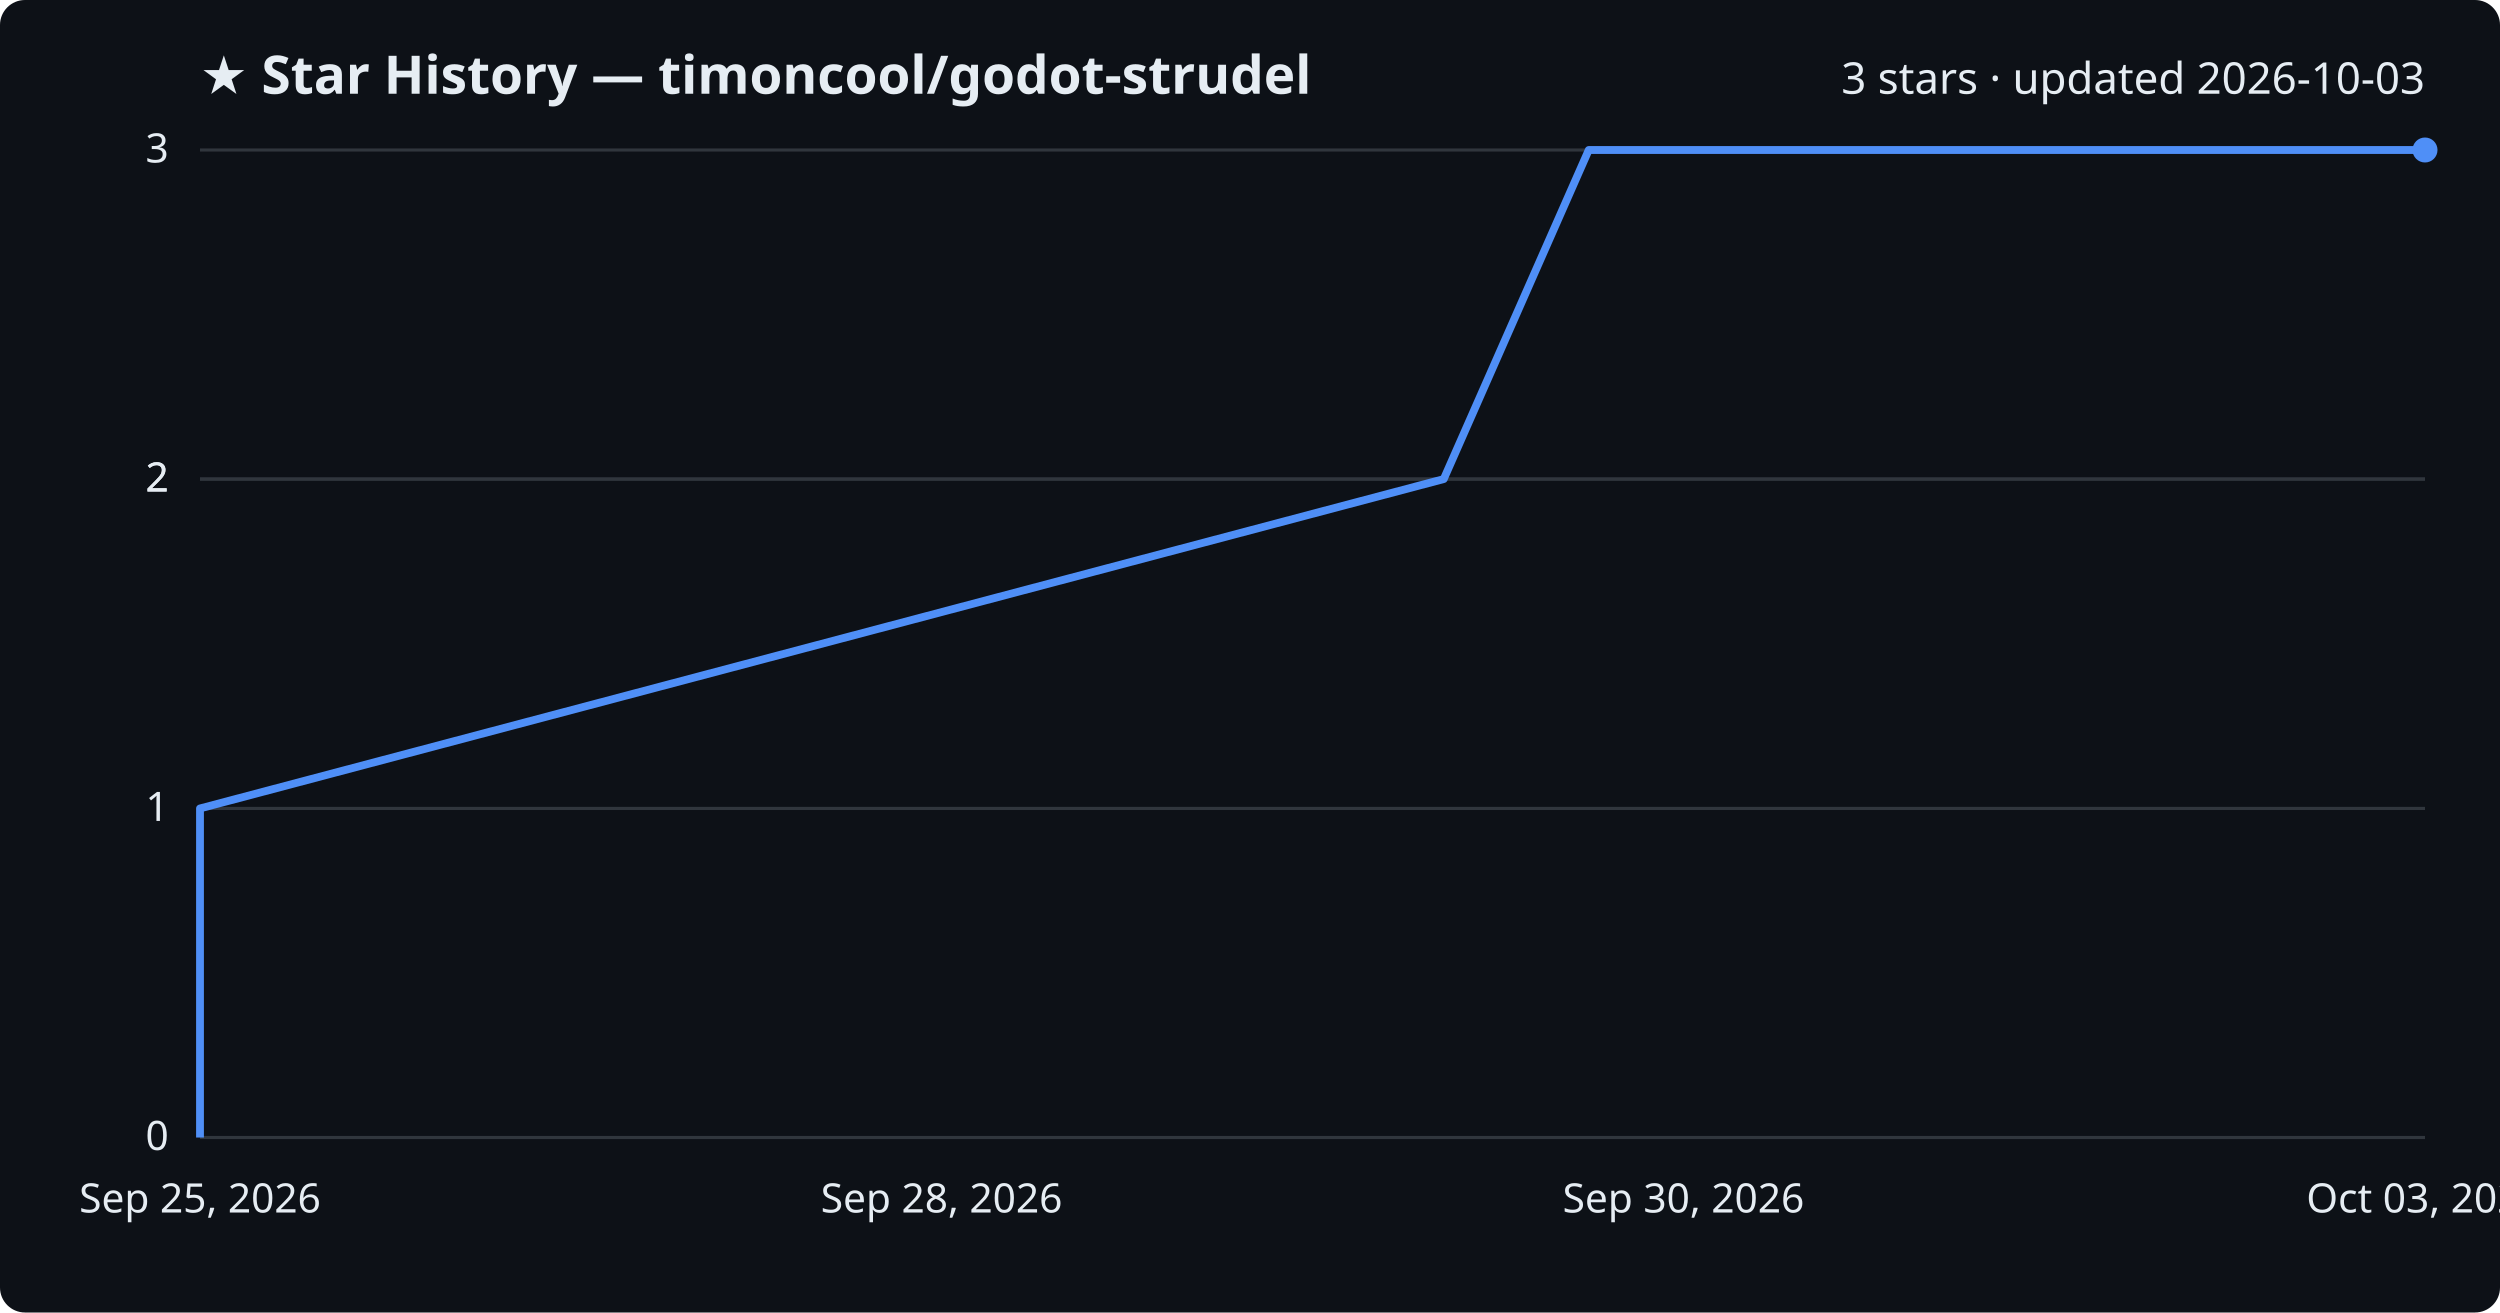
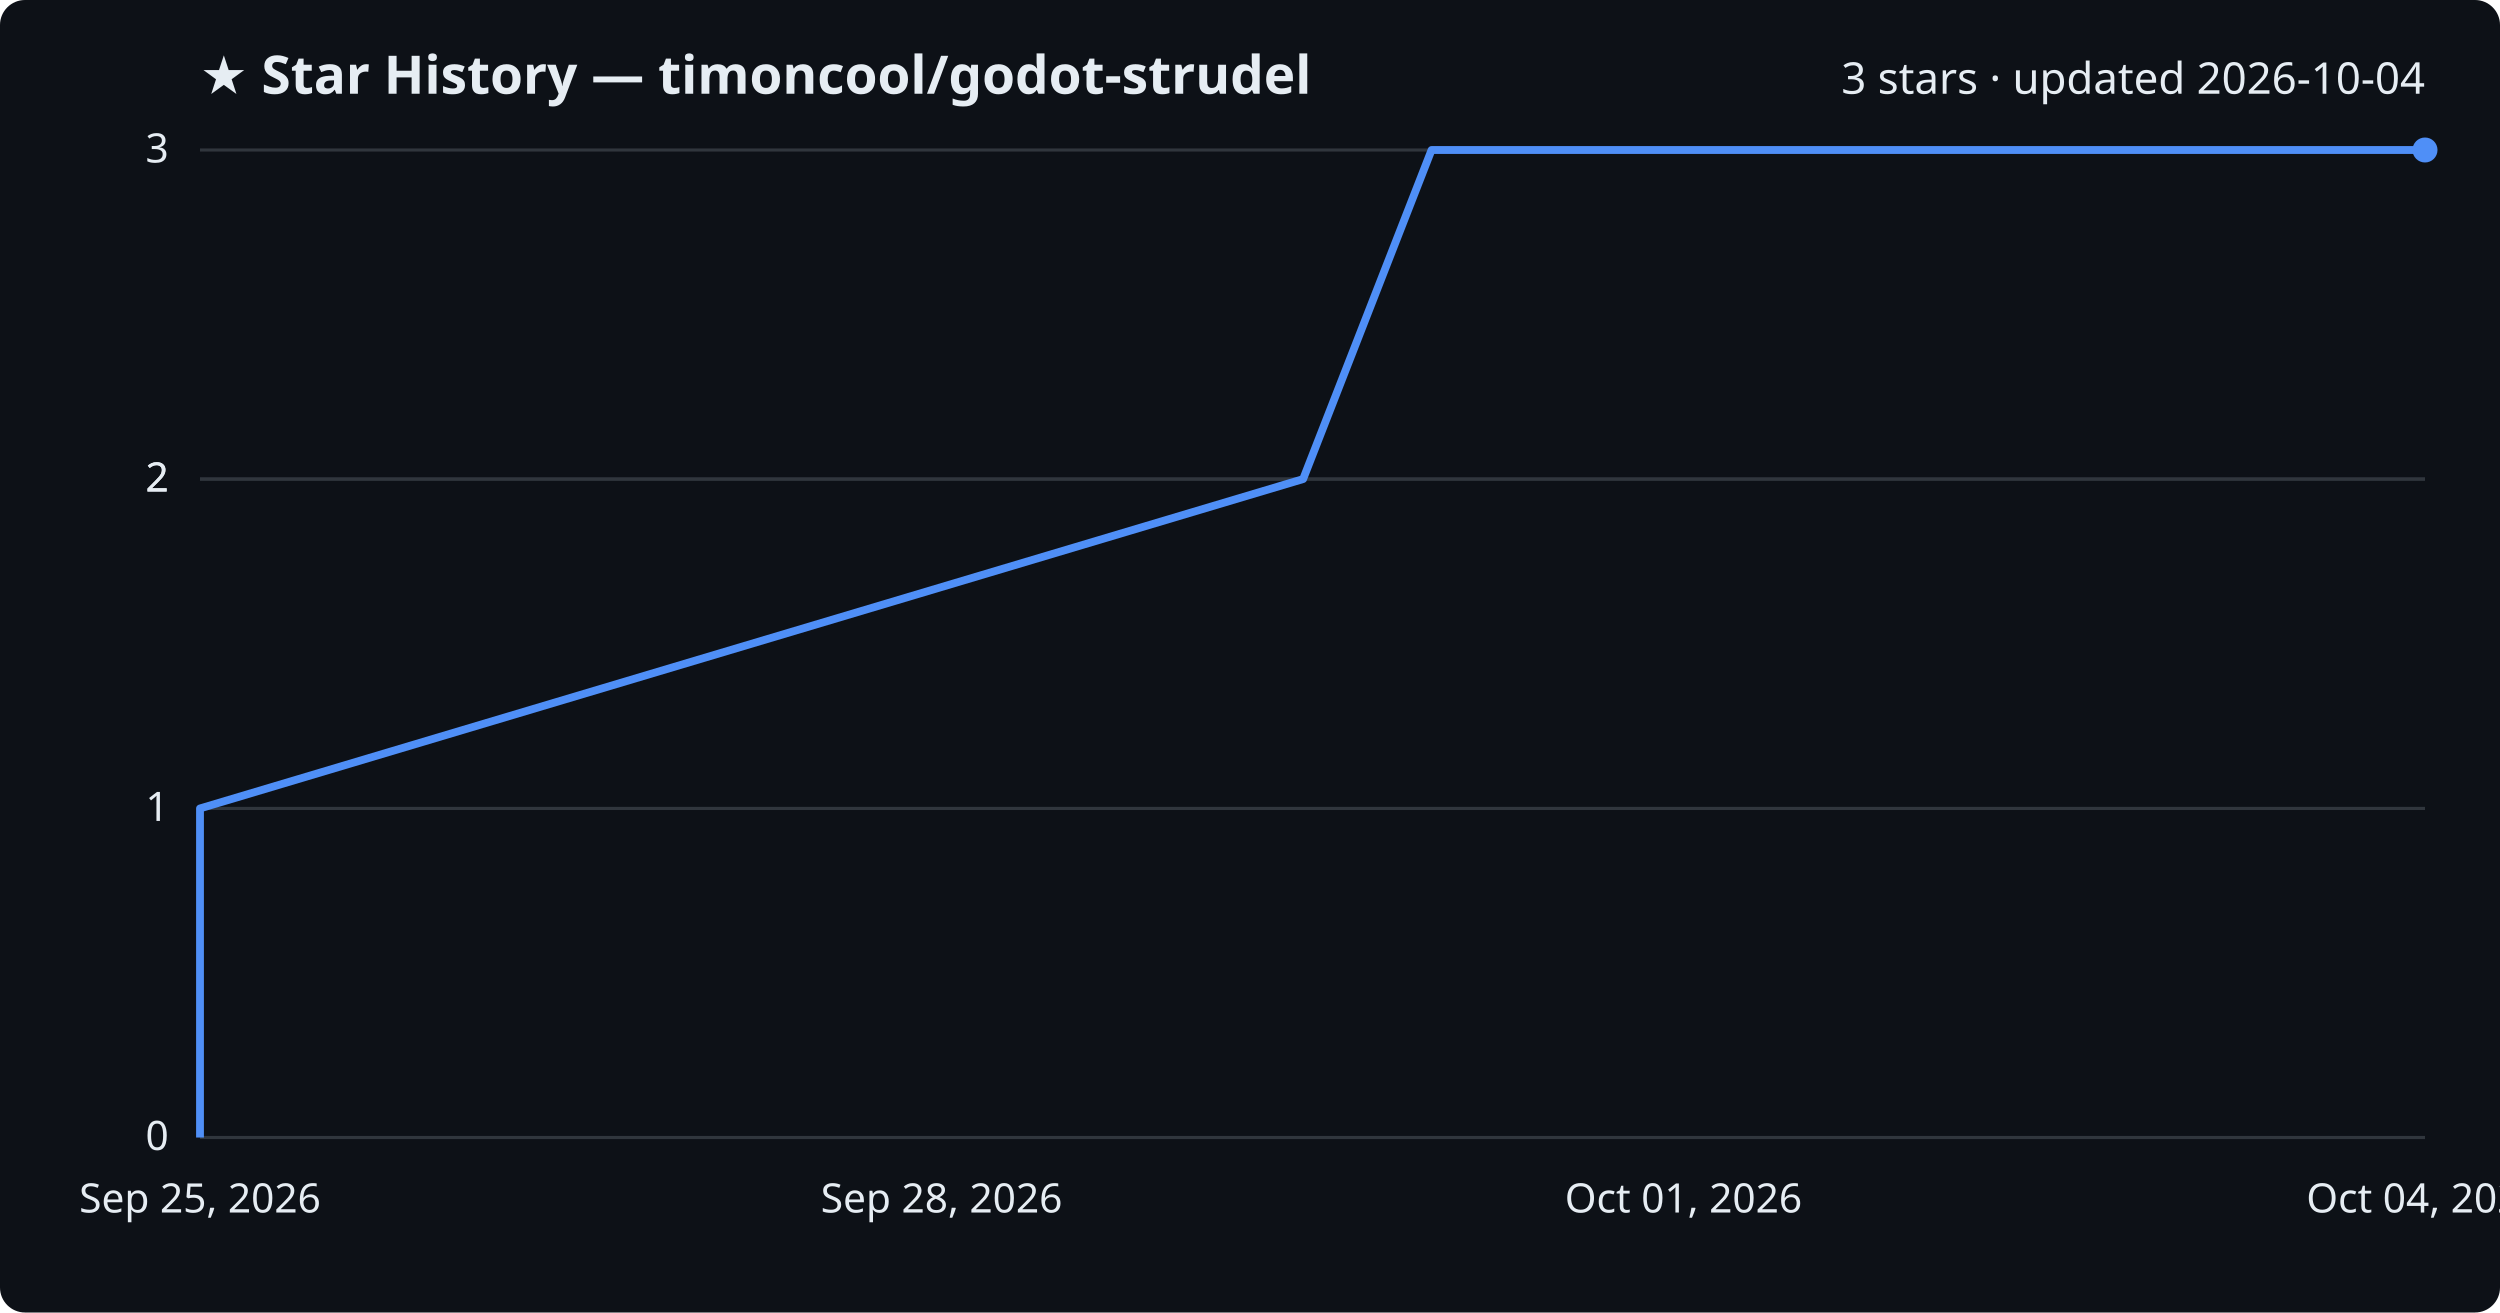
<svg xmlns="http://www.w3.org/2000/svg" viewBox="0 0 800 420" font-family="Segoe UI, sans-serif">
  <rect width="800" height="420" fill="#0d1117" rx="8" />
  <text x="64" y="30" fill="#e6edf3" font-size="17" font-weight="700">★ Star History — timoncool/godot-strudel</text>
-   <text x="776" y="30" fill="#e6edf3" font-size="14" text-anchor="end">3 stars · updated 2026-10-03</text>
+   <text x="776" y="30" fill="#e6edf3" font-size="14" text-anchor="end">3 stars · updated 2026-10-04</text>
  <line x1="64" y1="364.0" x2="776" y2="364.0" stroke="#30363d" stroke-width="1" />
  <text x="54" y="368.0" fill="#e6edf3" font-size="13" text-anchor="end">0</text>
  <line x1="64" y1="258.7" x2="776" y2="258.7" stroke="#30363d" stroke-width="1" />
  <text x="54" y="262.7" fill="#e6edf3" font-size="13" text-anchor="end">1</text>
  <line x1="64" y1="153.3" x2="776" y2="153.3" stroke="#30363d" stroke-width="1" />
  <text x="54" y="157.3" fill="#e6edf3" font-size="13" text-anchor="end">2</text>
  <line x1="64" y1="153.3" x2="776" y2="153.3" stroke="#30363d" stroke-width="1" />
  <text x="54" y="157.3" fill="#e6edf3" font-size="13" text-anchor="end">2</text>
  <line x1="64" y1="48.0" x2="776" y2="48.0" stroke="#30363d" stroke-width="1" />
  <text x="54" y="52.0" fill="#e6edf3" font-size="13" text-anchor="end">3</text>
-   <path d="M64.0,364.0 L64.0,258.7 L462.0,153.3 L508.4,48.0 L776.0,48.0" fill="none" stroke="#4f8ff7" stroke-width="2.5" stroke-linejoin="round" />
+   <path d="M64.0,364.0 L64.0,258.7 L417.0,153.3 L458.1,48.0 L776.0,48.0" fill="none" stroke="#4f8ff7" stroke-width="2.5" stroke-linejoin="round" />
  <circle cx="776.0" cy="48.0" r="4" fill="#4f8ff7" />
  <text x="64.0" y="388" fill="#e6edf3" font-size="13" text-anchor="middle">Sep 25, 2026</text>
  <text x="301.3" y="388" fill="#e6edf3" font-size="13" text-anchor="middle">Sep 28, 2026</text>
-   <text x="538.7" y="388" fill="#e6edf3" font-size="13" text-anchor="middle">Sep 30, 2026</text>
-   <text x="776.0" y="388" fill="#e6edf3" font-size="13" text-anchor="middle">Oct 03, 2026</text>
+   <text x="538.7" y="388" fill="#e6edf3" font-size="13" text-anchor="middle">Oct 01, 2026</text>
+   <text x="776.0" y="388" fill="#e6edf3" font-size="13" text-anchor="middle">Oct 04, 2026</text>
</svg>
